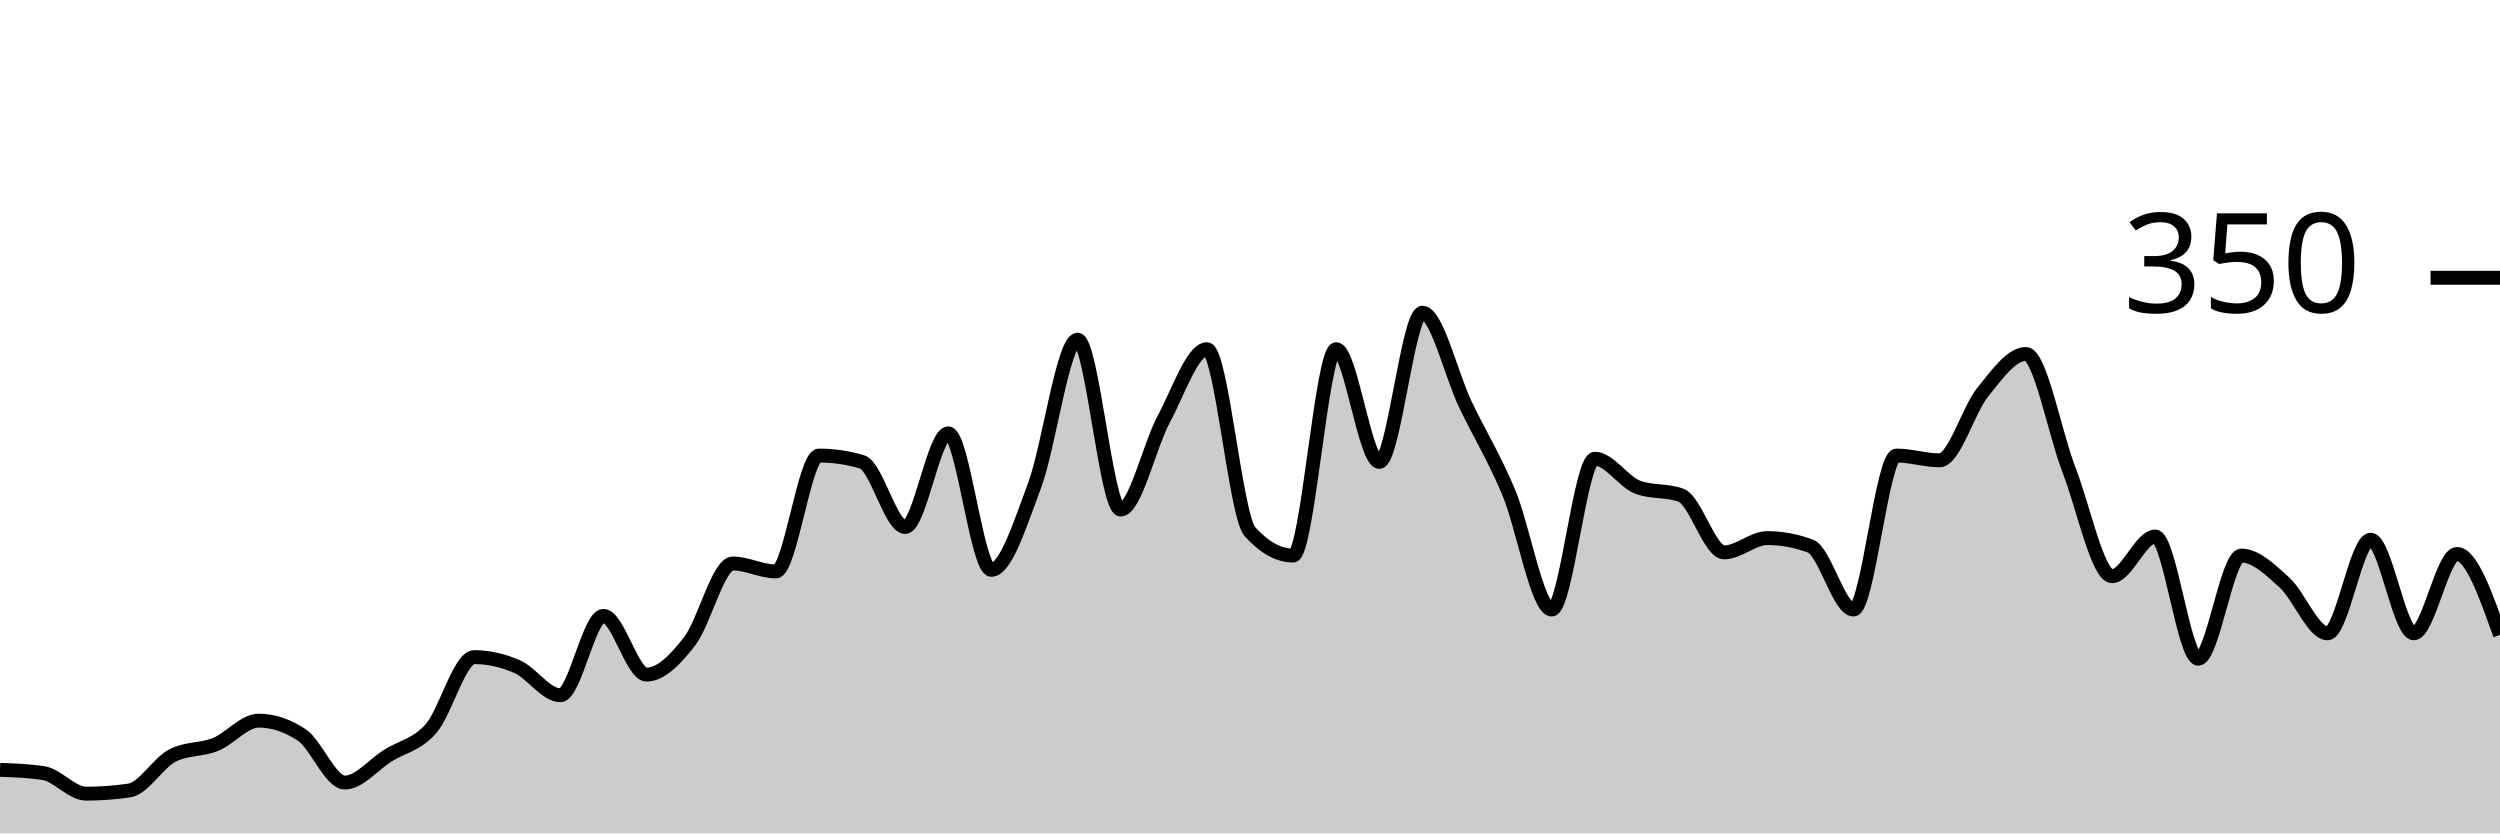
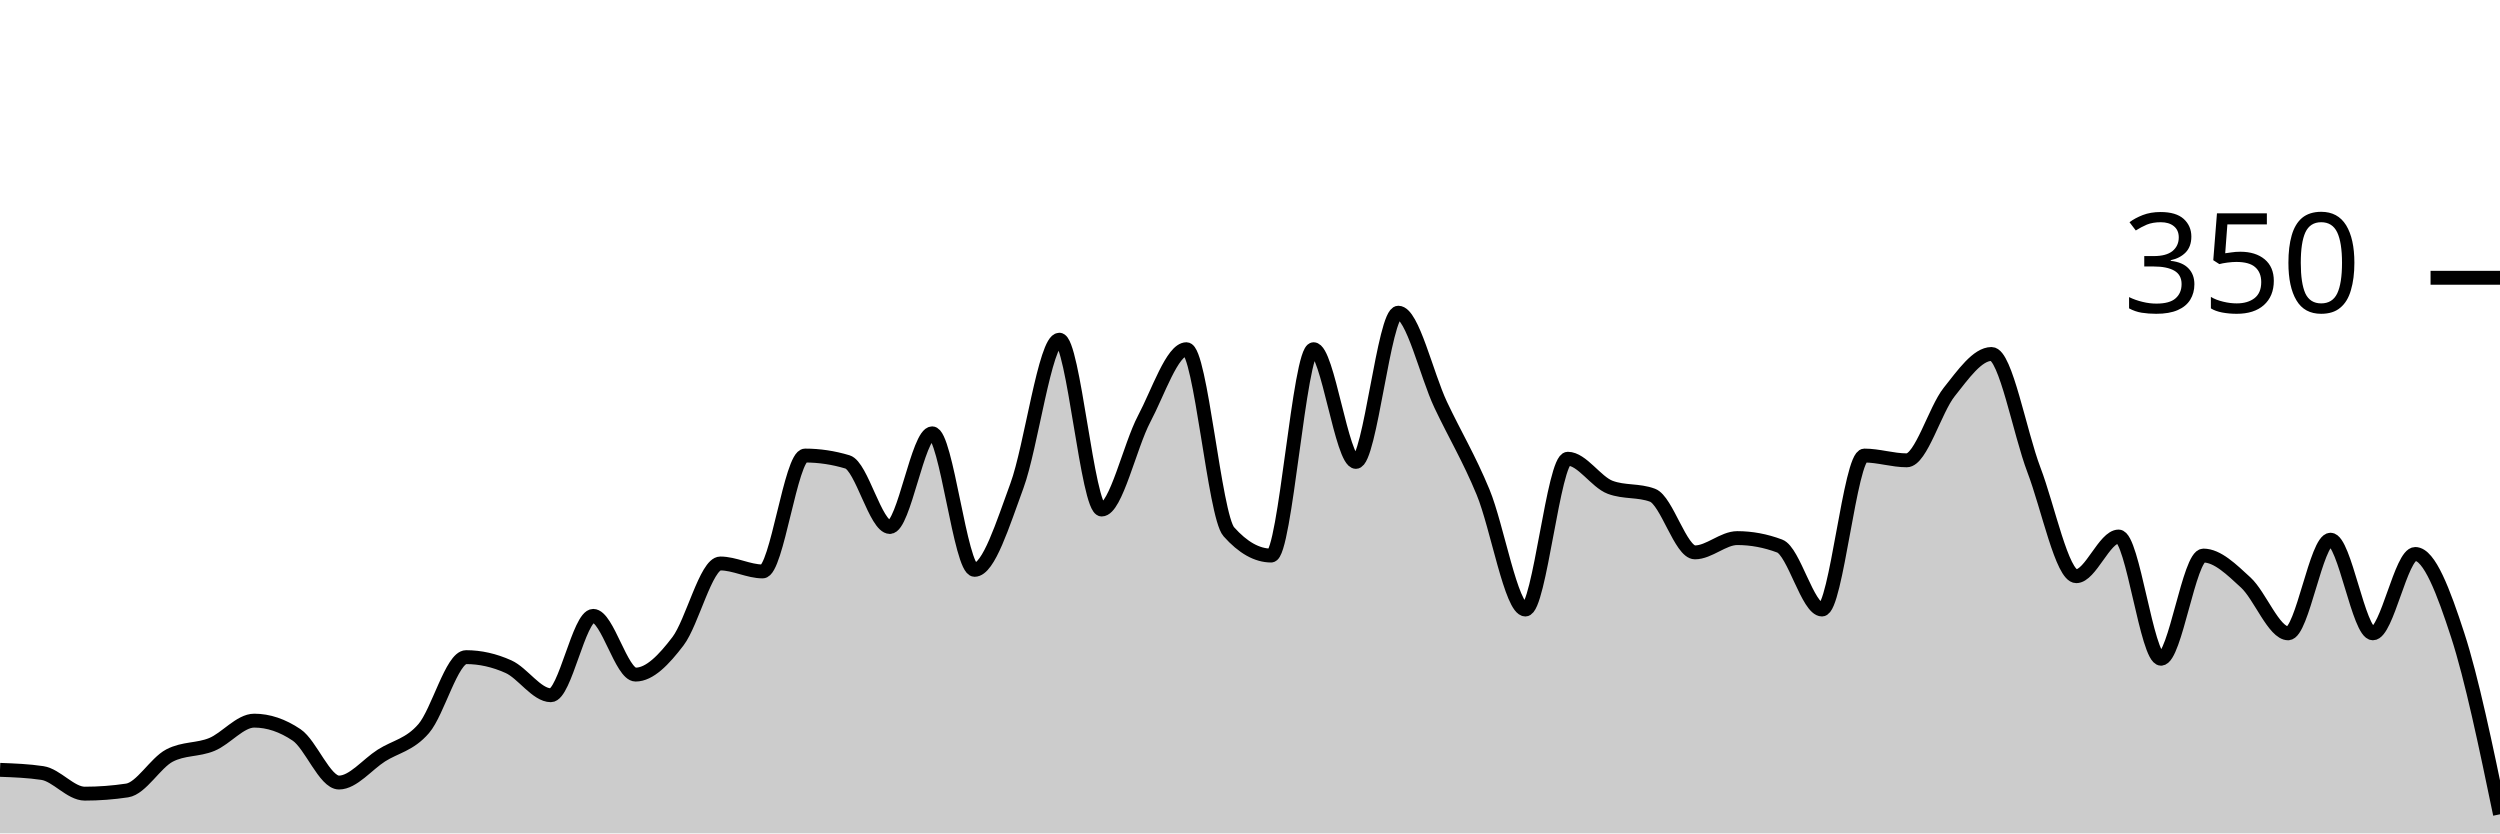
<svg xmlns="http://www.w3.org/2000/svg" viewBox="0 0 180 60">
  <g transform="translate(0,20)">
-     <path class="area" fill="rgba(0, 0, 0, 0.2)" d="M0,35.429C1.034,35.467,2.069,35.505,3.103,35.657C4.138,35.81,5.172,37.143,6.207,37.143C7.241,37.143,8.276,37.067,9.31,36.914C10.345,36.762,11.379,34.933,12.414,34.4C13.448,33.867,14.483,34.019,15.517,33.6C16.552,33.181,17.586,31.886,18.621,31.886C19.655,31.886,20.69,32.229,21.724,32.914C22.759,33.6,23.793,36.343,24.828,36.343C25.862,36.343,26.897,35.048,27.931,34.4C28.966,33.752,30,33.638,31.034,32.457C32.069,31.276,33.103,27.314,34.138,27.314C35.172,27.314,36.207,27.543,37.241,28C38.276,28.457,39.31,30.057,40.345,30.057C41.379,30.057,42.414,24.343,43.448,24.343C44.483,24.343,45.517,28.571,46.552,28.571C47.586,28.571,48.621,27.505,49.655,26.171C50.69,24.838,51.724,20.571,52.759,20.571C53.793,20.571,54.828,21.143,55.862,21.143C56.897,21.143,57.931,12.8,58.966,12.8C60,12.8,61.034,12.952,62.069,13.257C63.103,13.562,64.138,17.943,65.172,17.943C66.207,17.943,67.241,11.2,68.276,11.2C69.31,11.2,70.345,21.029,71.379,21.029C72.414,21.029,73.448,17.733,74.483,14.971C75.517,12.21,76.552,4.457,77.586,4.457C78.621,4.457,79.655,16.686,80.69,16.686C81.724,16.686,82.759,12.095,83.793,10.171C84.828,8.248,85.862,5.143,86.897,5.143C87.931,5.143,88.966,17.143,90,18.286C91.034,19.429,92.069,20,93.103,20C94.138,20,95.172,5.143,96.207,5.143C97.241,5.143,98.276,13.257,99.31,13.257C100.345,13.257,101.379,2.514,102.414,2.514C103.448,2.514,104.483,6.99,105.517,9.143C106.552,11.295,107.586,12.971,108.621,15.429C109.655,17.886,110.69,23.886,111.724,23.886C112.759,23.886,113.793,13.029,114.828,13.029C115.862,13.029,116.897,14.705,117.931,15.086C118.966,15.467,120,15.276,121.034,15.657C122.069,16.038,123.103,19.771,124.138,19.771C125.172,19.771,126.207,18.743,127.241,18.743C128.276,18.743,129.31,18.933,130.345,19.314C131.379,19.695,132.414,23.886,133.448,23.886C134.483,23.886,135.517,12.8,136.552,12.8C137.586,12.8,138.621,13.143,139.655,13.143C140.69,13.143,141.724,9.505,142.759,8.229C143.793,6.952,144.828,5.486,145.862,5.486C146.897,5.486,147.931,11.162,148.966,13.829C150,16.495,151.034,21.486,152.069,21.486C153.103,21.486,154.138,18.629,155.172,18.629C156.207,18.629,157.241,27.429,158.276,27.429C159.31,27.429,160.345,20,161.379,20C162.414,20,163.448,21.01,164.483,21.943C165.517,22.876,166.552,25.6,167.586,25.6C168.621,25.6,169.655,18.857,170.69,18.857C171.724,18.857,172.759,25.6,173.793,25.6C174.828,25.6,175.862,19.886,176.897,19.886C177.931,19.886,178.966,22.8,180,25.714L180,40C178.966,40,177.931,40,176.897,40C175.862,40,174.828,40,173.793,40C172.759,40,171.724,40,170.69,40C169.655,40,168.621,40,167.586,40C166.552,40,165.517,40,164.483,40C163.448,40,162.414,40,161.379,40C160.345,40,159.31,40,158.276,40C157.241,40,156.207,40,155.172,40C154.138,40,153.103,40,152.069,40C151.034,40,150,40,148.966,40C147.931,40,146.897,40,145.862,40C144.828,40,143.793,40,142.759,40C141.724,40,140.69,40,139.655,40C138.621,40,137.586,40,136.552,40C135.517,40,134.483,40,133.448,40C132.414,40,131.379,40,130.345,40C129.31,40,128.276,40,127.241,40C126.207,40,125.172,40,124.138,40C123.103,40,122.069,40,121.034,40C120,40,118.966,40,117.931,40C116.897,40,115.862,40,114.828,40C113.793,40,112.759,40,111.724,40C110.69,40,109.655,40,108.621,40C107.586,40,106.552,40,105.517,40C104.483,40,103.448,40,102.414,40C101.379,40,100.345,40,99.31,40C98.276,40,97.241,40,96.207,40C95.172,40,94.138,40,93.103,40C92.069,40,91.034,40,90,40C88.966,40,87.931,40,86.897,40C85.862,40,84.828,40,83.793,40C82.759,40,81.724,40,80.69,40C79.655,40,78.621,40,77.586,40C76.552,40,75.517,40,74.483,40C73.448,40,72.414,40,71.379,40C70.345,40,69.31,40,68.276,40C67.241,40,66.207,40,65.172,40C64.138,40,63.103,40,62.069,40C61.034,40,60,40,58.966,40C57.931,40,56.897,40,55.862,40C54.828,40,53.793,40,52.759,40C51.724,40,50.69,40,49.655,40C48.621,40,47.586,40,46.552,40C45.517,40,44.483,40,43.448,40C42.414,40,41.379,40,40.345,40C39.31,40,38.276,40,37.241,40C36.207,40,35.172,40,34.138,40C33.103,40,32.069,40,31.034,40C30,40,28.966,40,27.931,40C26.897,40,25.862,40,24.828,40C23.793,40,22.759,40,21.724,40C20.69,40,19.655,40,18.621,40C17.586,40,16.552,40,15.517,40C14.483,40,13.448,40,12.414,40C11.379,40,10.345,40,9.31,40C8.276,40,7.241,40,6.207,40C5.172,40,4.138,40,3.103,40C2.069,40,1.034,40,0,40Z" />
-     <path class="line" stroke="black" fill="none" d="M0,35.429C1.034,35.467,2.069,35.505,3.103,35.657C4.138,35.81,5.172,37.143,6.207,37.143C7.241,37.143,8.276,37.067,9.31,36.914C10.345,36.762,11.379,34.933,12.414,34.4C13.448,33.867,14.483,34.019,15.517,33.6C16.552,33.181,17.586,31.886,18.621,31.886C19.655,31.886,20.69,32.229,21.724,32.914C22.759,33.6,23.793,36.343,24.828,36.343C25.862,36.343,26.897,35.048,27.931,34.4C28.966,33.752,30,33.638,31.034,32.457C32.069,31.276,33.103,27.314,34.138,27.314C35.172,27.314,36.207,27.543,37.241,28C38.276,28.457,39.31,30.057,40.345,30.057C41.379,30.057,42.414,24.343,43.448,24.343C44.483,24.343,45.517,28.571,46.552,28.571C47.586,28.571,48.621,27.505,49.655,26.171C50.69,24.838,51.724,20.571,52.759,20.571C53.793,20.571,54.828,21.143,55.862,21.143C56.897,21.143,57.931,12.8,58.966,12.8C60,12.8,61.034,12.952,62.069,13.257C63.103,13.562,64.138,17.943,65.172,17.943C66.207,17.943,67.241,11.2,68.276,11.2C69.31,11.2,70.345,21.029,71.379,21.029C72.414,21.029,73.448,17.733,74.483,14.971C75.517,12.21,76.552,4.457,77.586,4.457C78.621,4.457,79.655,16.686,80.69,16.686C81.724,16.686,82.759,12.095,83.793,10.171C84.828,8.248,85.862,5.143,86.897,5.143C87.931,5.143,88.966,17.143,90,18.286C91.034,19.429,92.069,20,93.103,20C94.138,20,95.172,5.143,96.207,5.143C97.241,5.143,98.276,13.257,99.31,13.257C100.345,13.257,101.379,2.514,102.414,2.514C103.448,2.514,104.483,6.99,105.517,9.143C106.552,11.295,107.586,12.971,108.621,15.429C109.655,17.886,110.69,23.886,111.724,23.886C112.759,23.886,113.793,13.029,114.828,13.029C115.862,13.029,116.897,14.705,117.931,15.086C118.966,15.467,120,15.276,121.034,15.657C122.069,16.038,123.103,19.771,124.138,19.771C125.172,19.771,126.207,18.743,127.241,18.743C128.276,18.743,129.31,18.933,130.345,19.314C131.379,19.695,132.414,23.886,133.448,23.886C134.483,23.886,135.517,12.8,136.552,12.8C137.586,12.8,138.621,13.143,139.655,13.143C140.69,13.143,141.724,9.505,142.759,8.229C143.793,6.952,144.828,5.486,145.862,5.486C146.897,5.486,147.931,11.162,148.966,13.829C150,16.495,151.034,21.486,152.069,21.486C153.103,21.486,154.138,18.629,155.172,18.629C156.207,18.629,157.241,27.429,158.276,27.429C159.31,27.429,160.345,20,161.379,20C162.414,20,163.448,21.01,164.483,21.943C165.517,22.876,166.552,25.6,167.586,25.6C168.621,25.6,169.655,18.857,170.69,18.857C171.724,18.857,172.759,25.6,173.793,25.6C174.828,25.6,175.862,19.886,176.897,19.886C177.931,19.886,178.966,22.8,180,25.714" />
+     <path class="area" fill="rgba(0, 0, 0, 0.2)" d="M0,35.429C1.017,35.467,2.034,35.505,3.051,35.657C4.068,35.81,5.085,37.143,6.102,37.143C7.119,37.143,8.136,37.067,9.153,36.914C10.169,36.762,11.186,34.933,12.203,34.4C13.22,33.867,14.237,34.019,15.254,33.6C16.271,33.181,17.288,31.886,18.305,31.886C19.322,31.886,20.339,32.229,21.356,32.914C22.373,33.6,23.39,36.343,24.407,36.343C25.424,36.343,26.441,35.048,27.458,34.4C28.475,33.752,29.492,33.638,30.508,32.457C31.525,31.276,32.542,27.314,33.559,27.314C34.576,27.314,35.593,27.543,36.61,28C37.627,28.457,38.644,30.057,39.661,30.057C40.678,30.057,41.695,24.343,42.712,24.343C43.729,24.343,44.746,28.571,45.763,28.571C46.78,28.571,47.797,27.505,48.814,26.171C49.831,24.838,50.847,20.571,51.864,20.571C52.881,20.571,53.898,21.143,54.915,21.143C55.932,21.143,56.949,12.8,57.966,12.8C58.983,12.8,60,12.952,61.017,13.257C62.034,13.562,63.051,17.943,64.068,17.943C65.085,17.943,66.102,11.2,67.119,11.2C68.136,11.2,69.153,21.029,70.169,21.029C71.186,21.029,72.203,17.733,73.22,14.971C74.237,12.21,75.254,4.457,76.271,4.457C77.288,4.457,78.305,16.686,79.322,16.686C80.339,16.686,81.356,12.095,82.373,10.171C83.39,8.248,84.407,5.143,85.424,5.143C86.441,5.143,87.458,17.143,88.475,18.286C89.492,19.429,90.508,20,91.525,20C92.542,20,93.559,5.143,94.576,5.143C95.593,5.143,96.61,13.257,97.627,13.257C98.644,13.257,99.661,2.514,100.678,2.514C101.695,2.514,102.712,6.99,103.729,9.143C104.746,11.295,105.763,12.971,106.78,15.429C107.797,17.886,108.814,23.886,109.831,23.886C110.847,23.886,111.864,13.029,112.881,13.029C113.898,13.029,114.915,14.705,115.932,15.086C116.949,15.467,117.966,15.276,118.983,15.657C120,16.038,121.017,19.771,122.034,19.771C123.051,19.771,124.068,18.743,125.085,18.743C126.102,18.743,127.119,18.933,128.136,19.314C129.153,19.695,130.169,23.886,131.186,23.886C132.203,23.886,133.22,12.8,134.237,12.8C135.254,12.8,136.271,13.143,137.288,13.143C138.305,13.143,139.322,9.505,140.339,8.229C141.356,6.952,142.373,5.486,143.39,5.486C144.407,5.486,145.424,11.162,146.441,13.829C147.458,16.495,148.475,21.486,149.492,21.486C150.508,21.486,151.525,18.629,152.542,18.629C153.559,18.629,154.576,27.429,155.593,27.429C156.61,27.429,157.627,20,158.644,20C159.661,20,160.678,21.01,161.695,21.943C162.712,22.876,163.729,25.6,164.746,25.6C165.763,25.6,166.78,18.857,167.797,18.857C168.814,18.857,169.831,25.6,170.847,25.6C171.864,25.6,172.881,19.886,173.898,19.886C174.915,19.886,175.932,22.59,176.949,25.714C177.966,28.838,178.983,33.733,180,38.629L180,40C178.983,40,177.966,40,176.949,40C175.932,40,174.915,40,173.898,40C172.881,40,171.864,40,170.847,40C169.831,40,168.814,40,167.797,40C166.78,40,165.763,40,164.746,40C163.729,40,162.712,40,161.695,40C160.678,40,159.661,40,158.644,40C157.627,40,156.61,40,155.593,40C154.576,40,153.559,40,152.542,40C151.525,40,150.508,40,149.492,40C148.475,40,147.458,40,146.441,40C145.424,40,144.407,40,143.39,40C142.373,40,141.356,40,140.339,40C139.322,40,138.305,40,137.288,40C136.271,40,135.254,40,134.237,40C133.22,40,132.203,40,131.186,40C130.169,40,129.153,40,128.136,40C127.119,40,126.102,40,125.085,40C124.068,40,123.051,40,122.034,40C121.017,40,120,40,118.983,40C117.966,40,116.949,40,115.932,40C114.915,40,113.898,40,112.881,40C111.864,40,110.847,40,109.831,40C108.814,40,107.797,40,106.78,40C105.763,40,104.746,40,103.729,40C102.712,40,101.695,40,100.678,40C99.661,40,98.644,40,97.627,40C96.61,40,95.593,40,94.576,40C93.559,40,92.542,40,91.525,40C90.508,40,89.492,40,88.475,40C87.458,40,86.441,40,85.424,40C84.407,40,83.39,40,82.373,40C81.356,40,80.339,40,79.322,40C78.305,40,77.288,40,76.271,40C75.254,40,74.237,40,73.22,40C72.203,40,71.186,40,70.169,40C69.153,40,68.136,40,67.119,40C66.102,40,65.085,40,64.068,40C63.051,40,62.034,40,61.017,40C60,40,58.983,40,57.966,40C56.949,40,55.932,40,54.915,40C53.898,40,52.881,40,51.864,40C50.847,40,49.831,40,48.814,40C47.797,40,46.78,40,45.763,40C44.746,40,43.729,40,42.712,40C41.695,40,40.678,40,39.661,40C38.644,40,37.627,40,36.61,40C35.593,40,34.576,40,33.559,40C32.542,40,31.525,40,30.508,40C29.492,40,28.475,40,27.458,40C26.441,40,25.424,40,24.407,40C23.39,40,22.373,40,21.356,40C20.339,40,19.322,40,18.305,40C17.288,40,16.271,40,15.254,40C14.237,40,13.22,40,12.203,40C11.186,40,10.169,40,9.153,40C8.136,40,7.119,40,6.102,40C5.085,40,4.068,40,3.051,40C2.034,40,1.017,40,0,40Z" />
+     <path class="line" stroke="black" fill="none" d="M0,35.429C1.017,35.467,2.034,35.505,3.051,35.657C4.068,35.81,5.085,37.143,6.102,37.143C7.119,37.143,8.136,37.067,9.153,36.914C10.169,36.762,11.186,34.933,12.203,34.4C13.22,33.867,14.237,34.019,15.254,33.6C16.271,33.181,17.288,31.886,18.305,31.886C19.322,31.886,20.339,32.229,21.356,32.914C22.373,33.6,23.39,36.343,24.407,36.343C25.424,36.343,26.441,35.048,27.458,34.4C28.475,33.752,29.492,33.638,30.508,32.457C31.525,31.276,32.542,27.314,33.559,27.314C34.576,27.314,35.593,27.543,36.61,28C37.627,28.457,38.644,30.057,39.661,30.057C40.678,30.057,41.695,24.343,42.712,24.343C43.729,24.343,44.746,28.571,45.763,28.571C46.78,28.571,47.797,27.505,48.814,26.171C49.831,24.838,50.847,20.571,51.864,20.571C52.881,20.571,53.898,21.143,54.915,21.143C55.932,21.143,56.949,12.8,57.966,12.8C58.983,12.8,60,12.952,61.017,13.257C62.034,13.562,63.051,17.943,64.068,17.943C65.085,17.943,66.102,11.2,67.119,11.2C68.136,11.2,69.153,21.029,70.169,21.029C71.186,21.029,72.203,17.733,73.22,14.971C74.237,12.21,75.254,4.457,76.271,4.457C77.288,4.457,78.305,16.686,79.322,16.686C80.339,16.686,81.356,12.095,82.373,10.171C83.39,8.248,84.407,5.143,85.424,5.143C86.441,5.143,87.458,17.143,88.475,18.286C89.492,19.429,90.508,20,91.525,20C92.542,20,93.559,5.143,94.576,5.143C95.593,5.143,96.61,13.257,97.627,13.257C98.644,13.257,99.661,2.514,100.678,2.514C101.695,2.514,102.712,6.99,103.729,9.143C104.746,11.295,105.763,12.971,106.78,15.429C107.797,17.886,108.814,23.886,109.831,23.886C110.847,23.886,111.864,13.029,112.881,13.029C113.898,13.029,114.915,14.705,115.932,15.086C116.949,15.467,117.966,15.276,118.983,15.657C120,16.038,121.017,19.771,122.034,19.771C123.051,19.771,124.068,18.743,125.085,18.743C126.102,18.743,127.119,18.933,128.136,19.314C129.153,19.695,130.169,23.886,131.186,23.886C132.203,23.886,133.22,12.8,134.237,12.8C135.254,12.8,136.271,13.143,137.288,13.143C138.305,13.143,139.322,9.505,140.339,8.229C141.356,6.952,142.373,5.486,143.39,5.486C144.407,5.486,145.424,11.162,146.441,13.829C147.458,16.495,148.475,21.486,149.492,21.486C150.508,21.486,151.525,18.629,152.542,18.629C153.559,18.629,154.576,27.429,155.593,27.429C156.61,27.429,157.627,20,158.644,20C159.661,20,160.678,21.01,161.695,21.943C162.712,22.876,163.729,25.6,164.746,25.6C165.763,25.6,166.78,18.857,167.797,18.857C168.814,18.857,169.831,25.6,170.847,25.6C171.864,25.6,172.881,19.886,173.898,19.886C174.915,19.886,175.932,22.59,176.949,25.714C177.966,28.838,178.983,33.733,180,38.629" />
    <path class="axis-ceiling" stroke-width="1" stroke="black" fill="none" d="M175,0L180,0" />
    <text class="axis-ceiling-label" font-family="sans-serif" text-anchor="end" font-size="10px" x="170" y="2.5">350</text>
  </g>
</svg>
